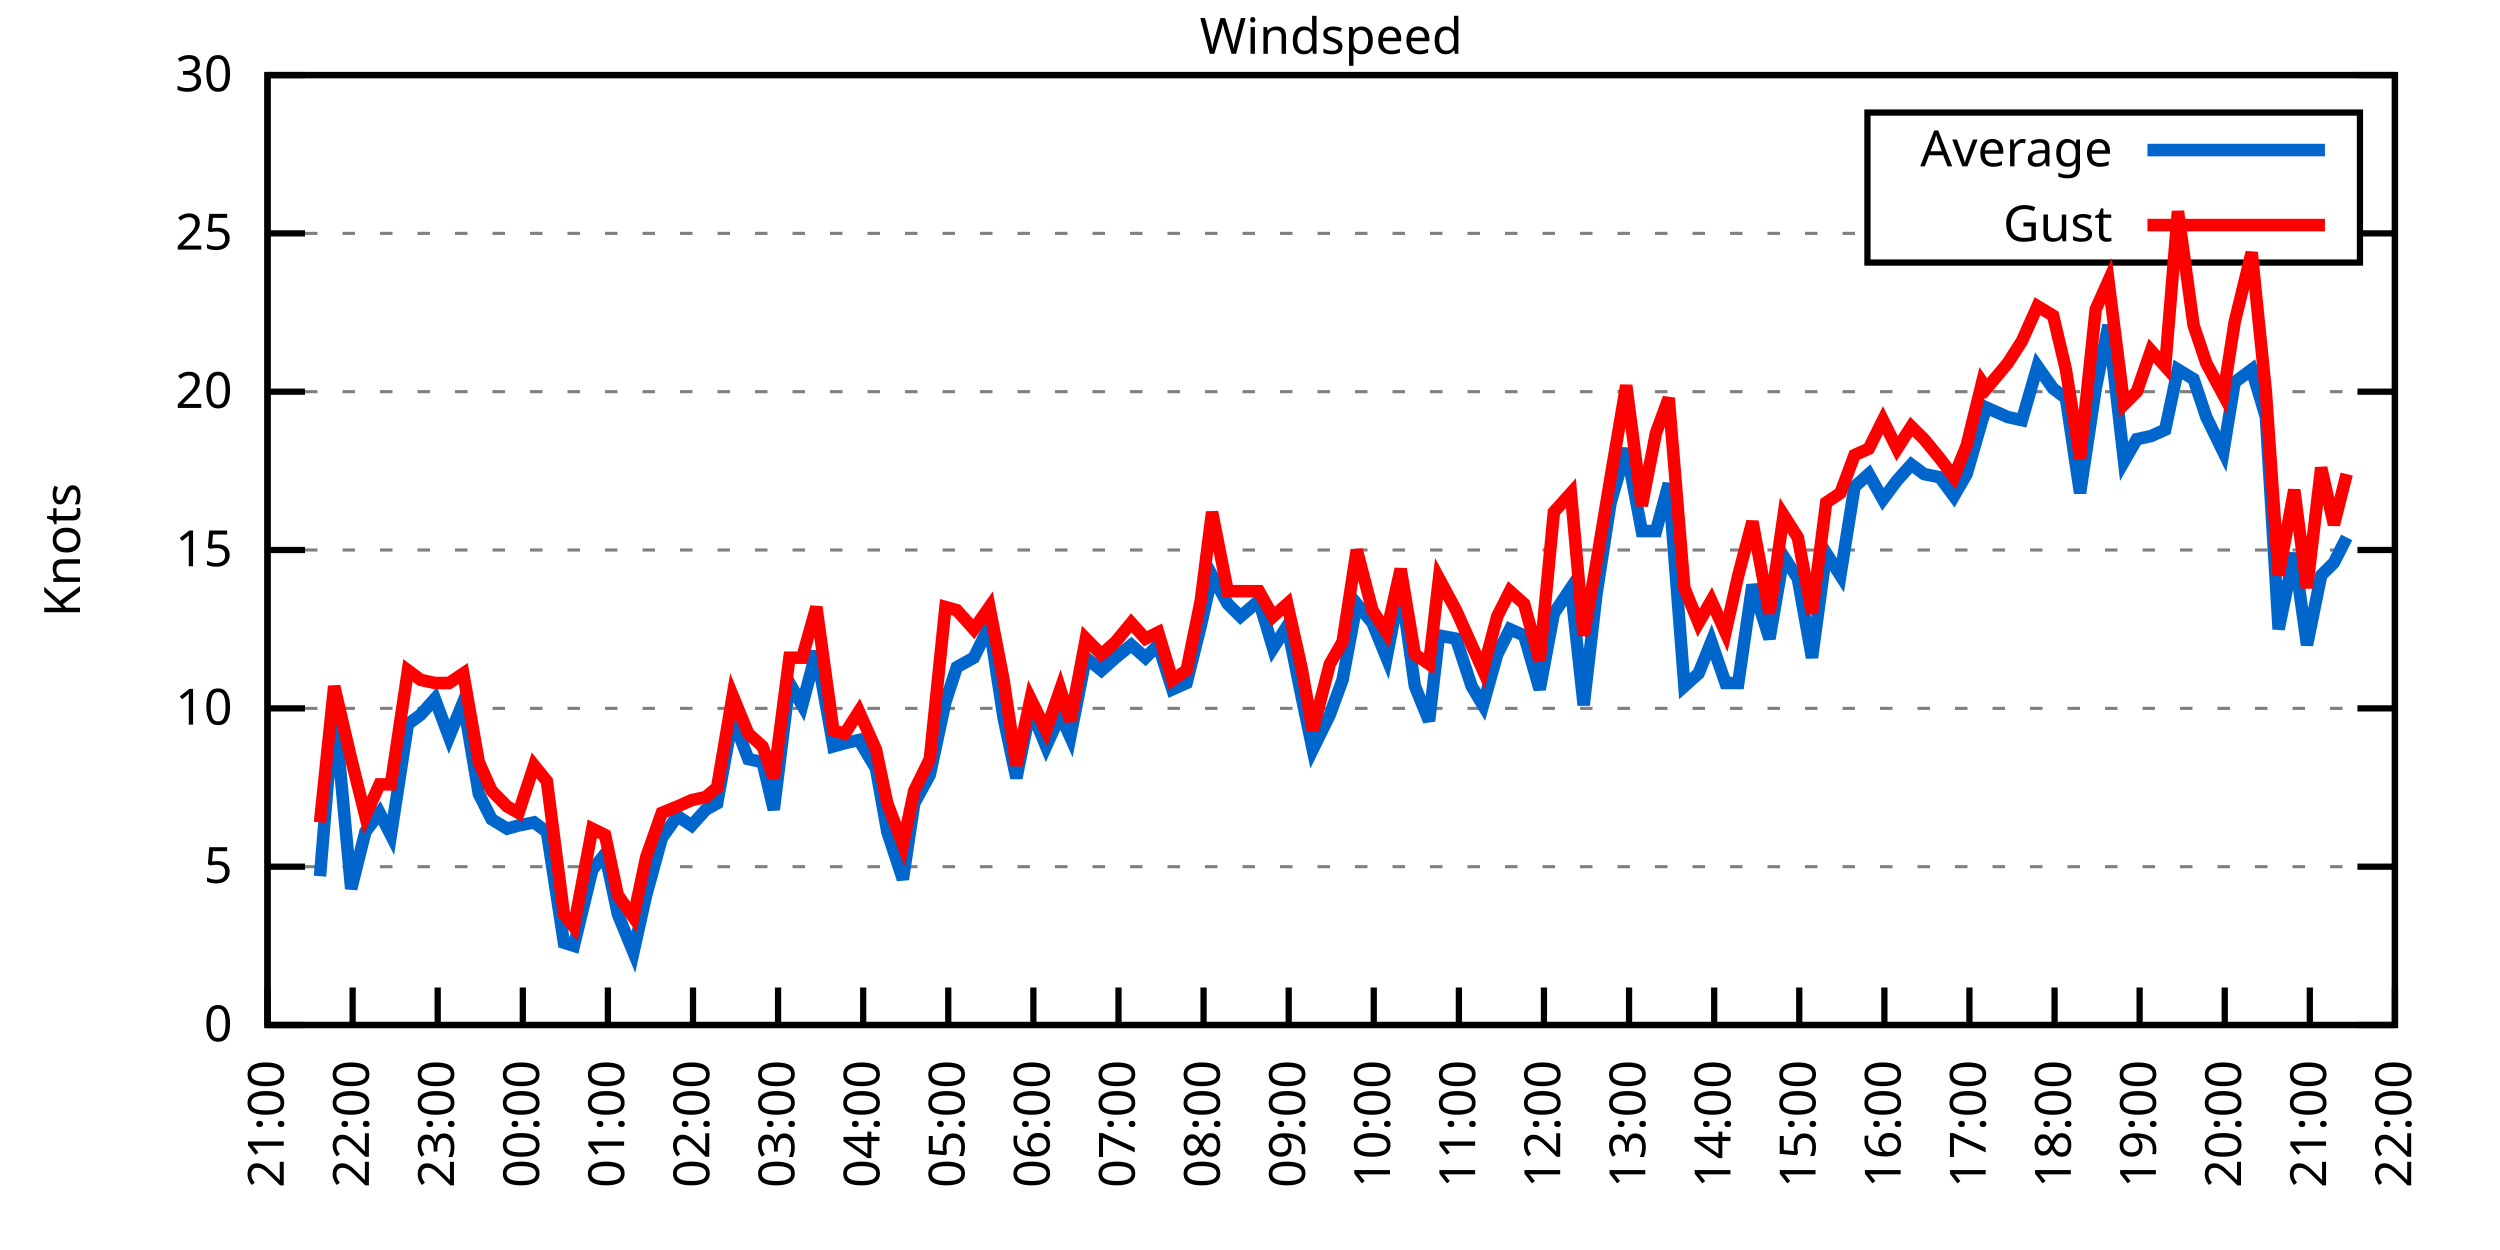
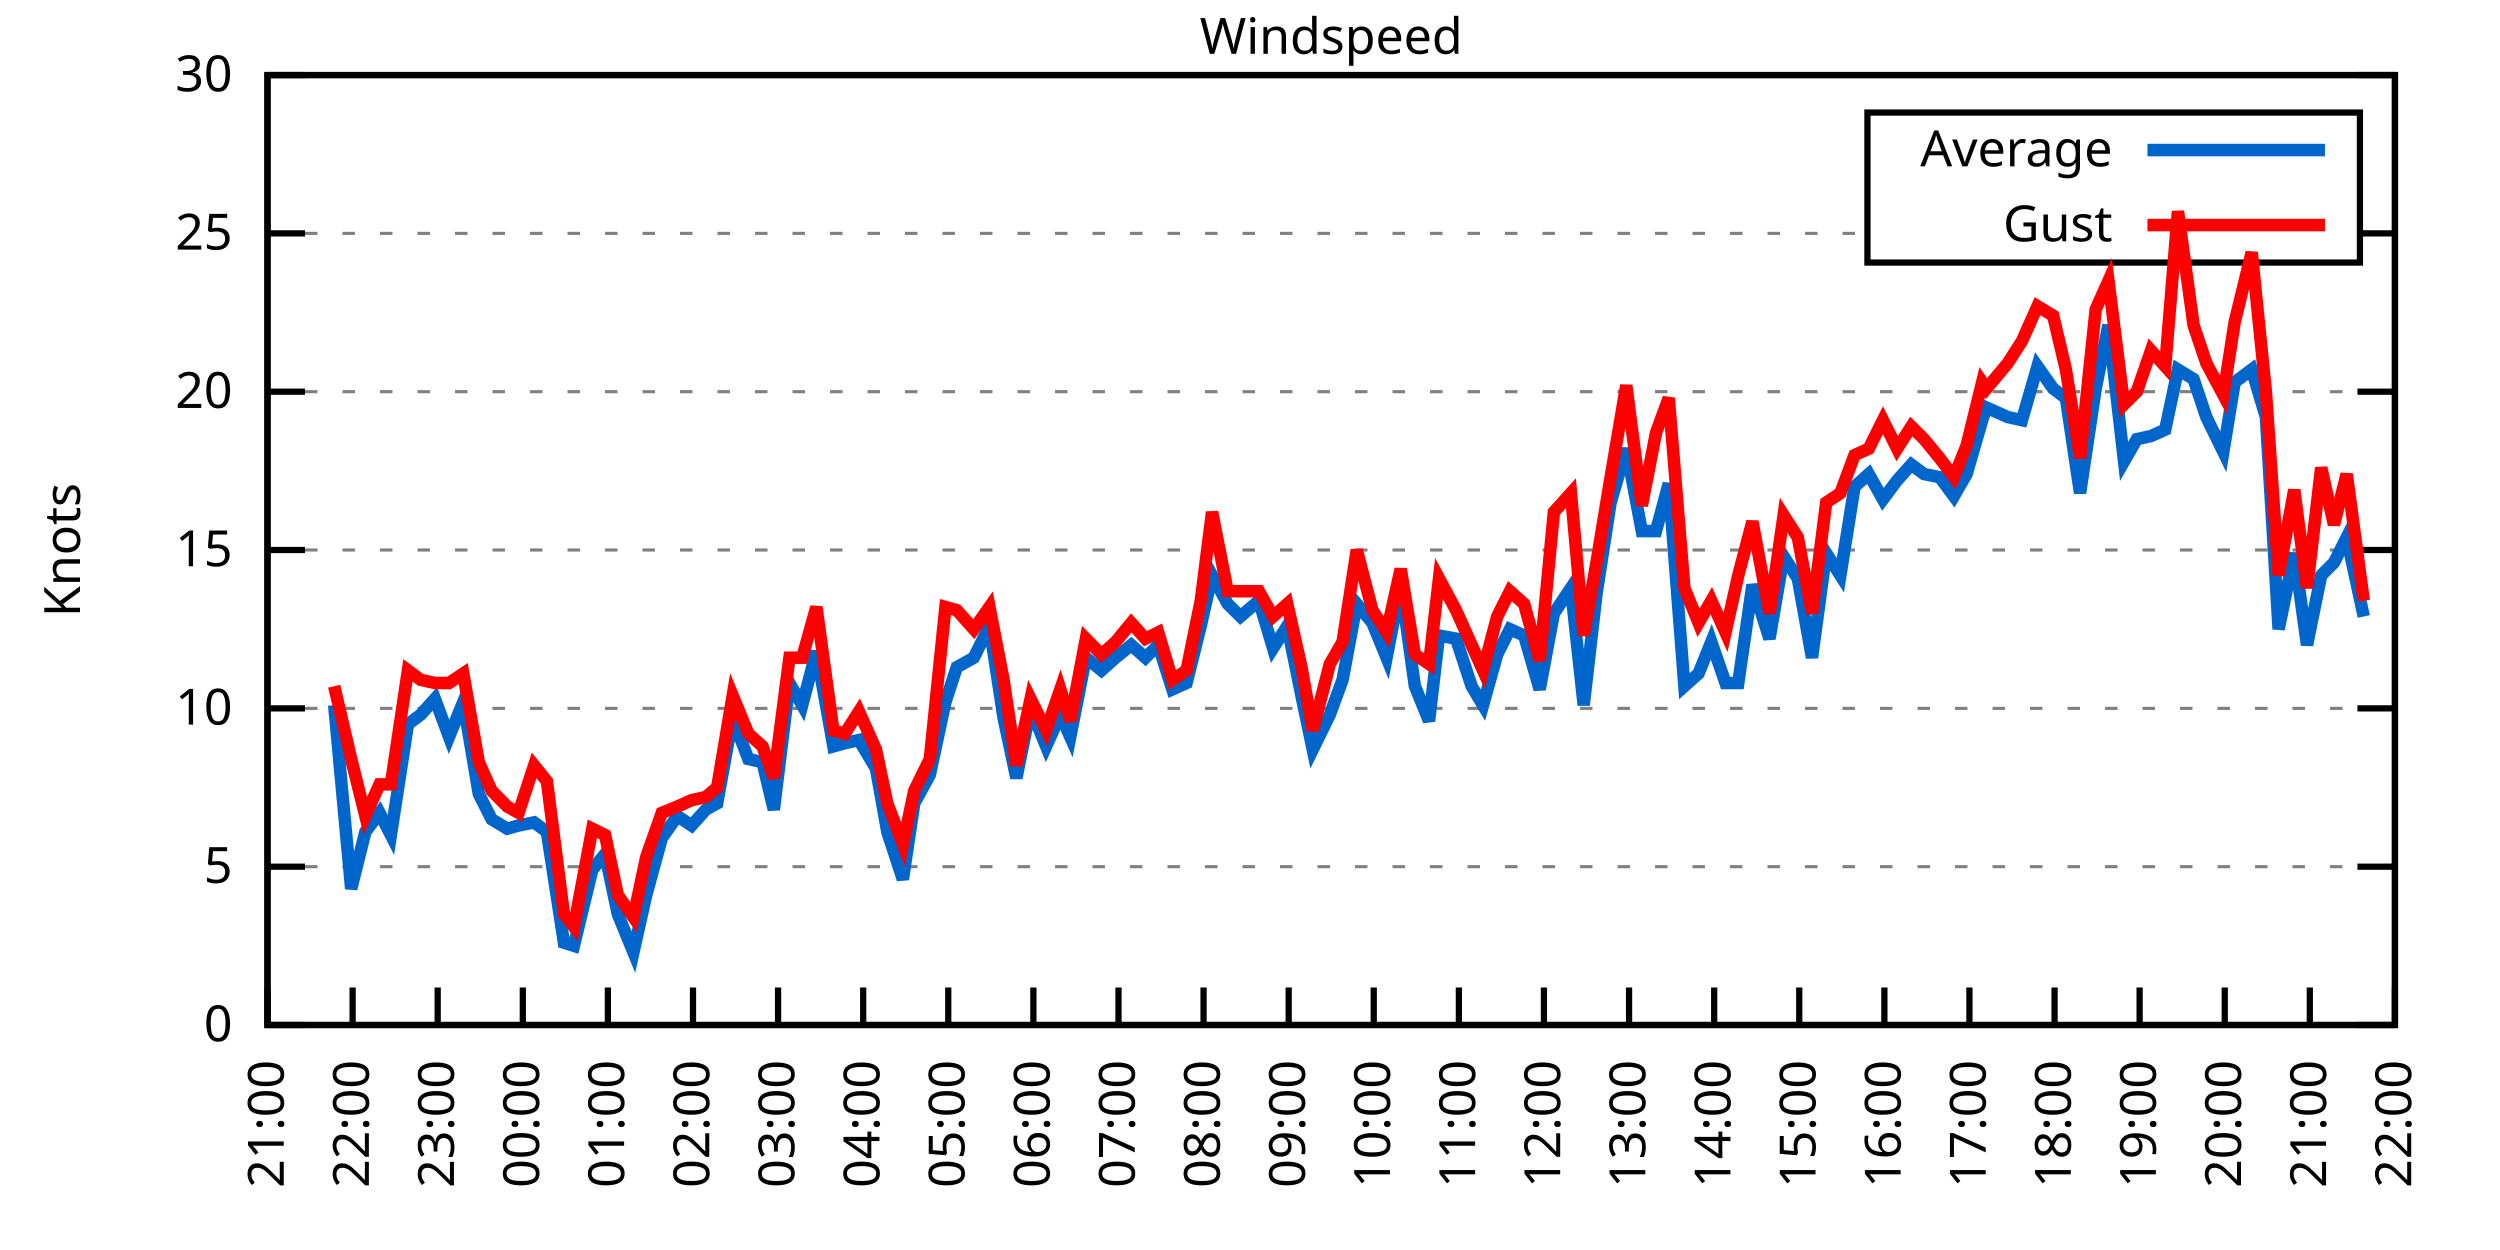
<svg xmlns="http://www.w3.org/2000/svg" xmlns:xlink="http://www.w3.org/1999/xlink" width="400" height="200" viewBox="0 0 400 200">
  <g id="gnuplot_canvas">
    <rect x="0" y="0" width="400" height="200" fill="none" />
    <defs>
      <circle id="gpDot" r="0.5" stroke-width="0.5" stroke="currentColor" />
      <path id="gpPt0" stroke-width="0.333" stroke="currentColor" d="M-1,0 h2 M0,-1 v2" />
      <path id="gpPt1" stroke-width="0.333" stroke="currentColor" d="M-1,-1 L1,1 M1,-1 L-1,1" />
      <path id="gpPt2" stroke-width="0.333" stroke="currentColor" d="M-1,0 L1,0 M0,-1 L0,1 M-1,-1 L1,1 M-1,1 L1,-1" />
      <rect id="gpPt3" stroke-width="0.333" stroke="currentColor" x="-1" y="-1" width="2" height="2" />
      <rect id="gpPt4" stroke-width="0.333" stroke="currentColor" fill="currentColor" x="-1" y="-1" width="2" height="2" />
      <circle id="gpPt5" stroke-width="0.333" stroke="currentColor" cx="0" cy="0" r="1" />
      <use xlink:href="#gpPt5" id="gpPt6" fill="currentColor" stroke="none" />
      <path id="gpPt7" stroke-width="0.333" stroke="currentColor" d="M0,-1.33 L-1.33,0.67 L1.33,0.67 z" />
      <use xlink:href="#gpPt7" id="gpPt8" fill="currentColor" stroke="none" />
      <use xlink:href="#gpPt7" id="gpPt9" stroke="currentColor" transform="rotate(180)" />
      <use xlink:href="#gpPt9" id="gpPt10" fill="currentColor" stroke="none" />
      <use xlink:href="#gpPt3" id="gpPt11" stroke="currentColor" transform="rotate(45)" />
      <use xlink:href="#gpPt11" id="gpPt12" fill="currentColor" stroke="none" />
      <path id="gpPt13" stroke-width="0.333" stroke="currentColor" d="M0,1.330 L1.265,0.411 L0.782,-1.067 L-0.782,-1.076 L-1.265,0.411 z" />
      <use xlink:href="#gpPt13" id="gpPt14" fill="currentColor" stroke="none" />
      <filter id="textbox" filterUnits="objectBoundingBox" x="0" y="0" height="1" width="1">
        <feFlood flood-color="white" flood-opacity="1" result="bgnd" />
        <feComposite in="SourceGraphic" in2="bgnd" operator="atop" />
      </filter>
      <filter id="greybox" filterUnits="objectBoundingBox" x="0" y="0" height="1" width="1">
        <feFlood flood-color="lightgrey" flood-opacity="1" result="grey" />
        <feComposite in="SourceGraphic" in2="grey" operator="atop" />
      </filter>
    </defs>
    <g fill="none" color="white" stroke="currentColor" stroke-width="1.00" stroke-linecap="butt" stroke-linejoin="miter">
</g>
    <g fill="none" color="black" stroke="currentColor" stroke-width="1.00" stroke-linecap="butt" stroke-linejoin="miter">
      <g stroke="none" shape-rendering="crispEdges">
        <polygon fill="rgb(255, 255, 255)" points="42.80,164.00 383.18,164.00 383.18,12.02 42.80,12.02 " />
      </g>
    </g>
    <g fill="none" color="black" stroke="currentColor" stroke-width="1.00" stroke-linecap="butt" stroke-linejoin="miter">
</g>
    <g fill="none" color="black" stroke="black" stroke-width="0.50" stroke-linecap="butt" stroke-linejoin="miter">
</g>
    <g fill="none" color="gray" stroke="currentColor" stroke-width="0.50" stroke-linecap="butt" stroke-linejoin="miter">
      <path stroke="gray" stroke-dasharray="2,4" class="gridline" d="M42.80,164.00 L383.19,164.00  " />
    </g>
    <g fill="none" color="gray" stroke="gray" stroke-width="1.00" stroke-linecap="butt" stroke-linejoin="miter">
</g>
    <g fill="none" color="black" stroke="currentColor" stroke-width="1.00" stroke-linecap="butt" stroke-linejoin="miter">
      <path stroke="black" d="M42.80,164.00 L48.80,164.00 M383.19,164.00 L377.19,164.00  " />
      <g transform="translate(37.20,166.60)" stroke="none" fill="black" font-family="Sans" font-size="8.00" text-anchor="end">
        <text>
          <tspan font-family="Sans"> 0</tspan>
        </text>
      </g>
    </g>
    <g fill="none" color="black" stroke="currentColor" stroke-width="1.00" stroke-linecap="butt" stroke-linejoin="miter">
</g>
    <g fill="none" color="black" stroke="black" stroke-width="0.50" stroke-linecap="butt" stroke-linejoin="miter">
</g>
    <g fill="none" color="gray" stroke="currentColor" stroke-width="0.50" stroke-linecap="butt" stroke-linejoin="miter">
      <path stroke="gray" stroke-dasharray="2,4" class="gridline" d="M42.80,138.67 L383.19,138.67  " />
    </g>
    <g fill="none" color="gray" stroke="gray" stroke-width="1.00" stroke-linecap="butt" stroke-linejoin="miter">
</g>
    <g fill="none" color="black" stroke="currentColor" stroke-width="1.00" stroke-linecap="butt" stroke-linejoin="miter">
      <path stroke="black" d="M42.80,138.67 L48.80,138.67 M383.19,138.67 L377.19,138.67  " />
      <g transform="translate(37.20,141.27)" stroke="none" fill="black" font-family="Sans" font-size="8.00" text-anchor="end">
        <text>
          <tspan font-family="Sans"> 5</tspan>
        </text>
      </g>
    </g>
    <g fill="none" color="black" stroke="currentColor" stroke-width="1.00" stroke-linecap="butt" stroke-linejoin="miter">
</g>
    <g fill="none" color="black" stroke="black" stroke-width="0.50" stroke-linecap="butt" stroke-linejoin="miter">
</g>
    <g fill="none" color="gray" stroke="currentColor" stroke-width="0.50" stroke-linecap="butt" stroke-linejoin="miter">
      <path stroke="gray" stroke-dasharray="2,4" class="gridline" d="M42.80,113.34 L383.19,113.34  " />
    </g>
    <g fill="none" color="gray" stroke="gray" stroke-width="1.00" stroke-linecap="butt" stroke-linejoin="miter">
</g>
    <g fill="none" color="black" stroke="currentColor" stroke-width="1.00" stroke-linecap="butt" stroke-linejoin="miter">
      <path stroke="black" d="M42.80,113.34 L48.80,113.34 M383.19,113.34 L377.19,113.34  " />
      <g transform="translate(37.20,115.94)" stroke="none" fill="black" font-family="Sans" font-size="8.00" text-anchor="end">
        <text>
          <tspan font-family="Sans"> 10</tspan>
        </text>
      </g>
    </g>
    <g fill="none" color="black" stroke="currentColor" stroke-width="1.00" stroke-linecap="butt" stroke-linejoin="miter">
</g>
    <g fill="none" color="black" stroke="black" stroke-width="0.50" stroke-linecap="butt" stroke-linejoin="miter">
</g>
    <g fill="none" color="gray" stroke="currentColor" stroke-width="0.50" stroke-linecap="butt" stroke-linejoin="miter">
      <path stroke="gray" stroke-dasharray="2,4" class="gridline" d="M42.80,88.00 L383.19,88.00  " />
    </g>
    <g fill="none" color="gray" stroke="gray" stroke-width="1.00" stroke-linecap="butt" stroke-linejoin="miter">
</g>
    <g fill="none" color="black" stroke="currentColor" stroke-width="1.00" stroke-linecap="butt" stroke-linejoin="miter">
      <path stroke="black" d="M42.80,88.00 L48.80,88.00 M383.19,88.00 L377.19,88.00  " />
      <g transform="translate(37.20,90.60)" stroke="none" fill="black" font-family="Sans" font-size="8.00" text-anchor="end">
        <text>
          <tspan font-family="Sans"> 15</tspan>
        </text>
      </g>
    </g>
    <g fill="none" color="black" stroke="currentColor" stroke-width="1.00" stroke-linecap="butt" stroke-linejoin="miter">
</g>
    <g fill="none" color="black" stroke="black" stroke-width="0.50" stroke-linecap="butt" stroke-linejoin="miter">
</g>
    <g fill="none" color="gray" stroke="currentColor" stroke-width="0.50" stroke-linecap="butt" stroke-linejoin="miter">
      <path stroke="gray" stroke-dasharray="2,4" class="gridline" d="M42.80,62.67 L383.19,62.67  " />
    </g>
    <g fill="none" color="gray" stroke="gray" stroke-width="1.00" stroke-linecap="butt" stroke-linejoin="miter">
</g>
    <g fill="none" color="black" stroke="currentColor" stroke-width="1.00" stroke-linecap="butt" stroke-linejoin="miter">
      <path stroke="black" d="M42.80,62.67 L48.80,62.67 M383.19,62.67 L377.19,62.67  " />
      <g transform="translate(37.20,65.27)" stroke="none" fill="black" font-family="Sans" font-size="8.00" text-anchor="end">
        <text>
          <tspan font-family="Sans"> 20</tspan>
        </text>
      </g>
    </g>
    <g fill="none" color="black" stroke="currentColor" stroke-width="1.00" stroke-linecap="butt" stroke-linejoin="miter">
</g>
    <g fill="none" color="black" stroke="black" stroke-width="0.50" stroke-linecap="butt" stroke-linejoin="miter">
</g>
    <g fill="none" color="gray" stroke="currentColor" stroke-width="0.50" stroke-linecap="butt" stroke-linejoin="miter">
      <path stroke="gray" stroke-dasharray="2,4" class="gridline" d="M42.80,37.34 L298.79,37.34 M377.59,37.34 L383.19,37.34  " />
    </g>
    <g fill="none" color="gray" stroke="gray" stroke-width="1.00" stroke-linecap="butt" stroke-linejoin="miter">
</g>
    <g fill="none" color="black" stroke="currentColor" stroke-width="1.00" stroke-linecap="butt" stroke-linejoin="miter">
      <path stroke="black" d="M42.80,37.34 L48.80,37.34 M383.19,37.34 L377.19,37.34  " />
      <g transform="translate(37.20,39.94)" stroke="none" fill="black" font-family="Sans" font-size="8.00" text-anchor="end">
        <text>
          <tspan font-family="Sans"> 25</tspan>
        </text>
      </g>
    </g>
    <g fill="none" color="black" stroke="currentColor" stroke-width="1.00" stroke-linecap="butt" stroke-linejoin="miter">
</g>
    <g fill="none" color="black" stroke="black" stroke-width="0.50" stroke-linecap="butt" stroke-linejoin="miter">
</g>
    <g fill="none" color="gray" stroke="currentColor" stroke-width="0.50" stroke-linecap="butt" stroke-linejoin="miter">
      <path stroke="gray" stroke-dasharray="2,4" class="gridline" d="M42.80,12.01 L383.19,12.01  " />
    </g>
    <g fill="none" color="gray" stroke="gray" stroke-width="1.00" stroke-linecap="butt" stroke-linejoin="miter">
</g>
    <g fill="none" color="black" stroke="currentColor" stroke-width="1.00" stroke-linecap="butt" stroke-linejoin="miter">
      <path stroke="black" d="M42.80,12.01 L48.80,12.01 M383.19,12.01 L377.19,12.01  " />
      <g transform="translate(37.20,14.61)" stroke="none" fill="black" font-family="Sans" font-size="8.00" text-anchor="end">
        <text>
          <tspan font-family="Sans"> 30</tspan>
        </text>
      </g>
    </g>
    <g fill="none" color="black" stroke="currentColor" stroke-width="1.00" stroke-linecap="butt" stroke-linejoin="miter">
      <path stroke="black" d="M42.80,164.00 L42.80,158.00  " />
      <g transform="translate(45.40,169.60) rotate(270.00)" stroke="none" fill="black" font-family="Sans" font-size="8.00" text-anchor="end">
        <text>
          <tspan font-family="Sans">21:00</tspan>
        </text>
      </g>
    </g>
    <g fill="none" color="black" stroke="currentColor" stroke-width="1.00" stroke-linecap="butt" stroke-linejoin="miter">
      <path stroke="black" d="M56.42,164.00 L56.42,158.00  " />
      <g transform="translate(59.02,169.60) rotate(270.00)" stroke="none" fill="black" font-family="Sans" font-size="8.00" text-anchor="end">
        <text>
          <tspan font-family="Sans">22:00</tspan>
        </text>
      </g>
    </g>
    <g fill="none" color="black" stroke="currentColor" stroke-width="1.00" stroke-linecap="butt" stroke-linejoin="miter">
      <path stroke="black" d="M70.03,164.00 L70.03,158.00  " />
      <g transform="translate(72.63,169.60) rotate(270.00)" stroke="none" fill="black" font-family="Sans" font-size="8.00" text-anchor="end">
        <text>
          <tspan font-family="Sans">23:00</tspan>
        </text>
      </g>
    </g>
    <g fill="none" color="black" stroke="currentColor" stroke-width="1.00" stroke-linecap="butt" stroke-linejoin="miter">
      <path stroke="black" d="M83.65,164.00 L83.65,158.00  " />
      <g transform="translate(86.25,169.60) rotate(270.00)" stroke="none" fill="black" font-family="Sans" font-size="8.00" text-anchor="end">
        <text>
          <tspan font-family="Sans">00:00</tspan>
        </text>
      </g>
    </g>
    <g fill="none" color="black" stroke="currentColor" stroke-width="1.00" stroke-linecap="butt" stroke-linejoin="miter">
      <path stroke="black" d="M97.26,164.00 L97.26,158.00  " />
      <g transform="translate(99.86,169.60) rotate(270.00)" stroke="none" fill="black" font-family="Sans" font-size="8.00" text-anchor="end">
        <text>
          <tspan font-family="Sans">01:00</tspan>
        </text>
      </g>
    </g>
    <g fill="none" color="black" stroke="currentColor" stroke-width="1.00" stroke-linecap="butt" stroke-linejoin="miter">
      <path stroke="black" d="M110.88,164.00 L110.88,158.00  " />
      <g transform="translate(113.48,169.60) rotate(270.00)" stroke="none" fill="black" font-family="Sans" font-size="8.00" text-anchor="end">
        <text>
          <tspan font-family="Sans">02:00</tspan>
        </text>
      </g>
    </g>
    <g fill="none" color="black" stroke="currentColor" stroke-width="1.00" stroke-linecap="butt" stroke-linejoin="miter">
      <path stroke="black" d="M124.49,164.00 L124.49,158.00  " />
      <g transform="translate(127.09,169.60) rotate(270.00)" stroke="none" fill="black" font-family="Sans" font-size="8.00" text-anchor="end">
        <text>
          <tspan font-family="Sans">03:00</tspan>
        </text>
      </g>
    </g>
    <g fill="none" color="black" stroke="currentColor" stroke-width="1.00" stroke-linecap="butt" stroke-linejoin="miter">
      <path stroke="black" d="M138.11,164.00 L138.11,158.00  " />
      <g transform="translate(140.71,169.60) rotate(270.00)" stroke="none" fill="black" font-family="Sans" font-size="8.00" text-anchor="end">
        <text>
          <tspan font-family="Sans">04:00</tspan>
        </text>
      </g>
    </g>
    <g fill="none" color="black" stroke="currentColor" stroke-width="1.00" stroke-linecap="butt" stroke-linejoin="miter">
      <path stroke="black" d="M151.72,164.00 L151.72,158.00  " />
      <g transform="translate(154.32,169.60) rotate(270.00)" stroke="none" fill="black" font-family="Sans" font-size="8.00" text-anchor="end">
        <text>
          <tspan font-family="Sans">05:00</tspan>
        </text>
      </g>
    </g>
    <g fill="none" color="black" stroke="currentColor" stroke-width="1.00" stroke-linecap="butt" stroke-linejoin="miter">
      <path stroke="black" d="M165.34,164.00 L165.34,158.00  " />
      <g transform="translate(167.94,169.60) rotate(270.00)" stroke="none" fill="black" font-family="Sans" font-size="8.00" text-anchor="end">
        <text>
          <tspan font-family="Sans">06:00</tspan>
        </text>
      </g>
    </g>
    <g fill="none" color="black" stroke="currentColor" stroke-width="1.00" stroke-linecap="butt" stroke-linejoin="miter">
      <path stroke="black" d="M178.96,164.00 L178.96,158.00  " />
      <g transform="translate(181.56,169.60) rotate(270.00)" stroke="none" fill="black" font-family="Sans" font-size="8.00" text-anchor="end">
        <text>
          <tspan font-family="Sans">07:00</tspan>
        </text>
      </g>
    </g>
    <g fill="none" color="black" stroke="currentColor" stroke-width="1.00" stroke-linecap="butt" stroke-linejoin="miter">
      <path stroke="black" d="M192.57,164.00 L192.57,158.00  " />
      <g transform="translate(195.17,169.60) rotate(270.00)" stroke="none" fill="black" font-family="Sans" font-size="8.00" text-anchor="end">
        <text>
          <tspan font-family="Sans">08:00</tspan>
        </text>
      </g>
    </g>
    <g fill="none" color="black" stroke="currentColor" stroke-width="1.00" stroke-linecap="butt" stroke-linejoin="miter">
      <path stroke="black" d="M206.19,164.00 L206.19,158.00  " />
      <g transform="translate(208.79,169.60) rotate(270.00)" stroke="none" fill="black" font-family="Sans" font-size="8.00" text-anchor="end">
        <text>
          <tspan font-family="Sans">09:00</tspan>
        </text>
      </g>
    </g>
    <g fill="none" color="black" stroke="currentColor" stroke-width="1.00" stroke-linecap="butt" stroke-linejoin="miter">
      <path stroke="black" d="M219.80,164.00 L219.80,158.00  " />
      <g transform="translate(222.40,169.60) rotate(270.00)" stroke="none" fill="black" font-family="Sans" font-size="8.00" text-anchor="end">
        <text>
          <tspan font-family="Sans">10:00</tspan>
        </text>
      </g>
    </g>
    <g fill="none" color="black" stroke="currentColor" stroke-width="1.00" stroke-linecap="butt" stroke-linejoin="miter">
      <path stroke="black" d="M233.42,164.00 L233.42,158.00  " />
      <g transform="translate(236.02,169.60) rotate(270.00)" stroke="none" fill="black" font-family="Sans" font-size="8.00" text-anchor="end">
        <text>
          <tspan font-family="Sans">11:00</tspan>
        </text>
      </g>
    </g>
    <g fill="none" color="black" stroke="currentColor" stroke-width="1.00" stroke-linecap="butt" stroke-linejoin="miter">
      <path stroke="black" d="M247.03,164.00 L247.03,158.00  " />
      <g transform="translate(249.63,169.60) rotate(270.00)" stroke="none" fill="black" font-family="Sans" font-size="8.00" text-anchor="end">
        <text>
          <tspan font-family="Sans">12:00</tspan>
        </text>
      </g>
    </g>
    <g fill="none" color="black" stroke="currentColor" stroke-width="1.00" stroke-linecap="butt" stroke-linejoin="miter">
      <path stroke="black" d="M260.65,164.00 L260.65,158.00  " />
      <g transform="translate(263.25,169.60) rotate(270.00)" stroke="none" fill="black" font-family="Sans" font-size="8.00" text-anchor="end">
        <text>
          <tspan font-family="Sans">13:00</tspan>
        </text>
      </g>
    </g>
    <g fill="none" color="black" stroke="currentColor" stroke-width="1.00" stroke-linecap="butt" stroke-linejoin="miter">
      <path stroke="black" d="M274.27,164.00 L274.27,158.00  " />
      <g transform="translate(276.87,169.60) rotate(270.00)" stroke="none" fill="black" font-family="Sans" font-size="8.00" text-anchor="end">
        <text>
          <tspan font-family="Sans">14:00</tspan>
        </text>
      </g>
    </g>
    <g fill="none" color="black" stroke="currentColor" stroke-width="1.00" stroke-linecap="butt" stroke-linejoin="miter">
      <path stroke="black" d="M287.88,164.00 L287.88,158.00  " />
      <g transform="translate(290.48,169.60) rotate(270.00)" stroke="none" fill="black" font-family="Sans" font-size="8.00" text-anchor="end">
        <text>
          <tspan font-family="Sans">15:00</tspan>
        </text>
      </g>
    </g>
    <g fill="none" color="black" stroke="currentColor" stroke-width="1.00" stroke-linecap="butt" stroke-linejoin="miter">
      <path stroke="black" d="M301.50,164.00 L301.50,158.00  " />
      <g transform="translate(304.10,169.60) rotate(270.00)" stroke="none" fill="black" font-family="Sans" font-size="8.00" text-anchor="end">
        <text>
          <tspan font-family="Sans">16:00</tspan>
        </text>
      </g>
    </g>
    <g fill="none" color="black" stroke="currentColor" stroke-width="1.00" stroke-linecap="butt" stroke-linejoin="miter">
      <path stroke="black" d="M315.11,164.00 L315.11,158.00  " />
      <g transform="translate(317.71,169.60) rotate(270.00)" stroke="none" fill="black" font-family="Sans" font-size="8.00" text-anchor="end">
        <text>
          <tspan font-family="Sans">17:00</tspan>
        </text>
      </g>
    </g>
    <g fill="none" color="black" stroke="currentColor" stroke-width="1.00" stroke-linecap="butt" stroke-linejoin="miter">
      <path stroke="black" d="M328.73,164.00 L328.73,158.00  " />
      <g transform="translate(331.33,169.60) rotate(270.00)" stroke="none" fill="black" font-family="Sans" font-size="8.00" text-anchor="end">
        <text>
          <tspan font-family="Sans">18:00</tspan>
        </text>
      </g>
    </g>
    <g fill="none" color="black" stroke="currentColor" stroke-width="1.00" stroke-linecap="butt" stroke-linejoin="miter">
      <path stroke="black" d="M342.34,164.00 L342.34,158.00  " />
      <g transform="translate(344.94,169.60) rotate(270.00)" stroke="none" fill="black" font-family="Sans" font-size="8.00" text-anchor="end">
        <text>
          <tspan font-family="Sans">19:00</tspan>
        </text>
      </g>
    </g>
    <g fill="none" color="black" stroke="currentColor" stroke-width="1.00" stroke-linecap="butt" stroke-linejoin="miter">
      <path stroke="black" d="M355.96,164.00 L355.96,158.00  " />
      <g transform="translate(358.56,169.60) rotate(270.00)" stroke="none" fill="black" font-family="Sans" font-size="8.00" text-anchor="end">
        <text>
          <tspan font-family="Sans">20:00</tspan>
        </text>
      </g>
    </g>
    <g fill="none" color="black" stroke="currentColor" stroke-width="1.00" stroke-linecap="butt" stroke-linejoin="miter">
      <path stroke="black" d="M369.57,164.00 L369.57,158.00  " />
      <g transform="translate(372.17,169.60) rotate(270.00)" stroke="none" fill="black" font-family="Sans" font-size="8.00" text-anchor="end">
        <text>
          <tspan font-family="Sans">21:00</tspan>
        </text>
      </g>
    </g>
    <g fill="none" color="black" stroke="currentColor" stroke-width="1.00" stroke-linecap="butt" stroke-linejoin="miter">
      <path stroke="black" d="M383.19,164.00 L383.19,158.00  " />
      <g transform="translate(385.79,169.60) rotate(270.00)" stroke="none" fill="black" font-family="Sans" font-size="8.00" text-anchor="end">
        <text>
          <tspan font-family="Sans">22:00</tspan>
        </text>
      </g>
    </g>
    <g fill="none" color="black" stroke="currentColor" stroke-width="1.00" stroke-linecap="butt" stroke-linejoin="miter">
</g>
    <g fill="none" color="black" stroke="currentColor" stroke-width="1.00" stroke-linecap="butt" stroke-linejoin="miter">
      <path stroke="black" d="M42.80,12.01 L42.80,164.00 L383.19,164.00 L383.19,12.01 L42.80,12.01 Z  " />
    </g>
    <g fill="none" color="black" stroke="currentColor" stroke-width="1.00" stroke-linecap="butt" stroke-linejoin="miter">
</g>
    <g fill="none" color="black" stroke="currentColor" stroke-width="1.00" stroke-linecap="butt" stroke-linejoin="miter">
      <path stroke="black" d="M298.79,42.01 L298.79,18.01 L377.59,18.01 L377.59,42.01 L298.79,42.01 Z  " />
    </g>
    <g id="Windspeed_plot_1">
      <g fill="none" color="white" stroke="black" stroke-width="2.00" stroke-linecap="butt" stroke-linejoin="miter">
</g>
      <g fill="none" color="black" stroke="currentColor" stroke-width="2.00" stroke-linecap="butt" stroke-linejoin="miter">
        <g transform="translate(337.99,26.61)" stroke="none" fill="black" font-family="Sans" font-size="8.00" text-anchor="end">
          <text>
            <tspan font-family="Sans">Average</tspan>
          </text>
        </g>
      </g>
      <g fill="none" color="black" stroke="currentColor" stroke-width="2.00" stroke-linecap="butt" stroke-linejoin="miter">
-         <path stroke="rgb(  0, 102, 204)" d="M343.59,24.01 L371.99,24.01 M51.20,140.19 L53.47,112.83 L56.19,142.21 L58.46,133.10 L60.73,130.06 L62.54,133.60   L65.27,115.87 L67.31,114.35 L69.58,111.82 L71.85,117.90 L74.12,112.32 L76.61,127.02 L78.65,131.07 L81.15,132.59   L82.97,132.08 L85.46,131.58 L87.50,133.10 L90.23,150.83 L91.82,151.33 L94.77,139.17 L96.81,136.64 L98.85,146.27   L101.35,152.35 L103.39,143.23 L105.89,134.11 L108.38,130.56 L110.65,132.08 L112.92,129.55 L114.74,128.54 L117.23,114.86   L119.73,121.44 L122.00,121.95 L123.81,129.55 L126.31,109.28 L128.35,112.83 L130.62,104.22 L133.34,119.42 L135.16,118.91   L137.43,118.40 L140.15,122.96 L141.97,133.10 L144.46,140.69 L146.28,128.54 L148.77,123.98 L151.27,112.32 L153.09,106.75   L155.81,105.23 L158.31,100.16 L160.57,114.86 L162.62,124.48 L164.89,113.34 L167.38,119.42 L169.65,114.35 L171.24,117.90   L173.74,105.23 L176.23,107.26 L178.50,105.23 L181.00,103.20 L183.27,105.23 L185.31,103.20 L187.58,110.30 L189.85,109.28   L192.12,100.16 L193.93,92.06 L196.43,96.62 L198.47,98.64 L201.42,96.11 L203.69,103.71 L205.96,100.16 L208.23,111.31   L210.04,119.92 L212.77,114.35 L214.81,108.78 L217.08,96.62 L219.58,99.66 L221.85,105.23 L224.11,93.58 L226.38,109.79   L228.65,115.36 L230.24,101.68 L232.96,102.19 L235.46,109.79 L237.28,112.83 L239.55,104.72 L241.59,100.67 L243.86,101.68   L246.35,110.30 L248.62,98.14 L251.35,94.08 L253.39,112.83 L255.43,95.10 L257.70,80.41 L260.20,71.79 L262.69,84.97   L264.96,84.97 L267.00,77.37 L269.50,109.79 L271.77,107.76 L273.81,102.70 L276.08,109.28 L278.12,109.28 L280.39,93.58   L283.12,102.19 L285.38,89.02 L287.65,92.56 L289.92,105.23 L292.19,88.51 L294.46,92.06 L296.73,77.87 L299.00,75.85   L301.27,79.90 L303.54,76.86 L305.81,74.33 L307.85,75.85 L310.35,76.35 L312.62,79.39 L314.66,75.85 L317.15,67.23   L317.84,65.21 L321.24,66.73 L323.51,67.23 L326.00,58.62 L328.50,62.17 L330.54,63.69 L332.81,78.89 L335.31,62.17   L337.35,52.03 L339.85,73.82 L341.89,70.27 L344.16,69.77 L346.43,68.75 L348.47,59.13 L350.97,60.65 L353.01,66.73   L355.73,72.30 L357.55,61.15 L360.27,59.13 L362.54,66.73 L364.58,100.67 L367.08,88.51 L369.12,103.20 L371.39,92.06   L373.43,90.03 L375.47,85.98  " />
+         <path stroke="rgb(  0, 102, 204)" d="M343.59,24.01 L371.99,24.01 M53.47,112.83 L56.19,142.21 L58.46,133.10 L60.73,130.06 L62.54,133.60 L65.27,115.87   L67.31,114.35 L69.58,111.82 L71.85,117.90 L74.12,112.32 L76.61,127.02 L78.65,131.07 L81.15,132.59 L82.97,132.08   L85.46,131.58 L87.50,133.10 L90.23,150.83 L91.82,151.33 L94.77,139.17 L96.81,136.64 L98.85,146.27 L101.35,152.35   L103.39,143.23 L105.89,134.11 L108.38,130.56 L110.65,132.08 L112.92,129.55 L114.74,128.54 L117.23,114.86 L119.73,121.44   L122.00,121.95 L123.81,129.55 L126.31,109.28 L128.35,112.83 L130.62,104.22 L133.34,119.42 L135.16,118.91 L137.43,118.40   L140.15,122.96 L141.97,133.10 L144.46,140.69 L146.28,128.54 L148.77,123.98 L151.27,112.32 L153.09,106.75 L155.81,105.23   L158.31,100.16 L160.57,114.86 L162.62,124.48 L164.89,113.34 L167.38,119.42 L169.65,114.35 L171.24,117.90 L173.74,105.23   L176.23,107.26 L178.50,105.23 L181.00,103.20 L183.27,105.23 L185.31,103.20 L187.58,110.30 L189.85,109.28 L192.12,100.16   L193.93,92.06 L196.43,96.62 L198.47,98.64 L201.42,96.11 L203.69,103.71 L205.96,100.16 L208.23,111.31 L210.04,119.92   L212.77,114.35 L214.81,108.78 L217.08,96.62 L219.58,99.66 L221.85,105.23 L224.11,93.58 L226.38,109.79 L228.65,115.36   L230.24,101.68 L232.96,102.19 L235.46,109.79 L237.28,112.83 L239.55,104.72 L241.59,100.67 L243.86,101.68 L246.35,110.30   L248.62,98.14 L251.35,94.08 L253.39,112.83 L255.43,95.10 L257.70,80.41 L260.20,71.79 L262.69,84.97 L264.96,84.97   L267.00,77.37 L269.50,109.79 L271.77,107.76 L273.81,102.70 L276.08,109.28 L278.12,109.28 L280.39,93.58 L283.12,102.19   L285.38,89.02 L287.65,92.56 L289.92,105.23 L292.19,88.51 L294.46,92.06 L296.73,77.87 L299.00,75.85 L301.27,79.90   L303.54,76.86 L305.81,74.33 L307.85,75.85 L310.35,76.35 L312.62,79.39 L314.66,75.85 L317.15,67.23 L317.84,65.21   L321.24,66.73 L323.51,67.23 L326.00,58.62 L328.50,62.17 L330.54,63.69 L332.81,78.89 L335.31,62.17 L337.35,52.03   L339.85,73.82 L341.89,70.27 L344.16,69.77 L346.43,68.75 L348.47,59.13 L350.97,60.65 L353.01,66.73 L355.73,72.30   L357.55,61.15 L360.27,59.13 L362.54,66.73 L364.58,100.67 L367.08,88.51 L369.12,103.20 L371.39,92.06 L373.43,90.03   L375.47,85.98 L378.20,98.64  " />
      </g>
    </g>
    <g id="Windspeed_plot_2">
      <g fill="none" color="black" stroke="currentColor" stroke-width="2.00" stroke-linecap="butt" stroke-linejoin="miter">
        <g transform="translate(337.99,38.61)" stroke="none" fill="black" font-family="Sans" font-size="8.00" text-anchor="end">
          <text>
            <tspan font-family="Sans">Gust</tspan>
          </text>
        </g>
      </g>
      <g fill="none" color="black" stroke="currentColor" stroke-width="2.00" stroke-linecap="butt" stroke-linejoin="miter">
-         <path stroke="rgb(255,   0,   0)" d="M343.59,36.01 L371.99,36.01 M51.20,131.58 L53.47,109.79 L56.19,121.44 L58.46,130.56 L60.73,125.50 L62.54,125.50   L65.27,107.26 L67.31,108.78 L69.58,109.28 L71.85,109.28 L74.12,107.76 L76.61,121.95 L78.65,126.51 L81.15,129.04   L82.97,130.06 L85.46,122.46 L87.50,124.99 L90.23,146.27 L91.82,148.29 L94.77,132.59 L96.81,133.60 L98.85,143.23   L101.35,146.77 L103.39,137.15 L105.89,130.06 L108.38,129.04 L110.65,128.03 L112.92,127.52 L114.74,126.00 L117.23,111.31   L119.73,117.39 L122.00,119.42 L123.81,124.48 L126.31,105.23 L128.35,105.23 L130.62,97.12 L133.34,116.88 L135.16,117.39   L137.43,113.84 L140.15,119.92 L141.97,128.54 L144.46,135.12 L146.28,126.51 L148.77,121.44 L151.27,97.12 L153.09,97.63   L155.81,100.67 L158.31,97.12 L160.57,108.78 L162.62,122.46 L164.89,111.82 L167.38,116.88 L169.65,110.30 L171.24,115.36   L173.74,102.19 L176.23,104.72 L178.50,102.70 L181.00,99.66 L183.27,102.19 L185.31,101.18 L187.58,108.78 L189.85,107.26   L192.12,96.11 L193.93,81.93 L196.43,94.59 L198.47,94.59 L201.42,94.59 L203.69,98.64 L205.96,96.62 L208.23,106.75   L210.04,116.88 L212.77,106.24 L214.81,102.70 L217.08,88.00 L219.58,97.63 L221.85,101.18 L224.11,91.04 L226.38,104.72   L228.65,106.24 L230.24,92.56 L232.96,97.63 L235.46,103.20 L237.28,107.26 L239.55,98.64 L241.59,94.59 L243.86,96.62   L246.35,105.74 L248.62,81.93 L251.35,78.89 L253.39,101.68 L255.43,90.03 L257.70,76.35 L260.20,61.66 L262.69,80.91   L264.96,69.26 L267.00,63.69 L269.50,94.08 L271.77,99.66 L273.81,96.11 L276.08,101.18 L278.12,92.06 L280.39,83.45   L283.12,98.14 L285.38,82.43 L287.65,85.98 L289.92,98.14 L292.19,80.41 L294.46,78.89 L296.73,72.81 L299.00,71.79   L301.27,67.23 L303.54,71.79 L305.81,68.25 L307.85,70.27 L310.35,73.31 L312.62,76.35 L314.66,71.29 L317.15,61.15   L317.84,62.17 L321.24,58.11 L323.51,54.57 L326.00,48.99 L328.50,50.51 L330.54,59.13 L332.81,73.31 L335.31,49.50   L337.35,44.94 L339.85,64.70 L341.89,62.67 L344.16,56.09 L346.43,58.62 L348.47,33.80 L350.97,52.03 L353.01,58.11   L355.73,63.18 L357.55,51.53 L360.27,40.38 L362.54,62.67 L364.58,92.06 L367.08,78.38 L369.12,94.08 L371.39,74.83   L373.43,83.95 L375.47,75.85  " />
+         <path stroke="rgb(255,   0,   0)" d="M343.59,36.01 L371.99,36.01 M53.47,109.79 L56.19,121.44 L58.46,130.56 L60.73,125.50 L62.54,125.50 L65.27,107.26   L67.31,108.78 L69.58,109.28 L71.85,109.28 L74.12,107.76 L76.61,121.95 L78.65,126.51 L81.15,129.04 L82.97,130.06   L85.46,122.46 L87.50,124.99 L90.23,146.27 L91.82,148.29 L94.77,132.59 L96.81,133.60 L98.85,143.23 L101.35,146.77   L103.39,137.15 L105.89,130.06 L108.38,129.04 L110.65,128.03 L112.92,127.52 L114.74,126.00 L117.23,111.31 L119.73,117.39   L122.00,119.42 L123.81,124.48 L126.31,105.23 L128.35,105.23 L130.62,97.12 L133.34,116.88 L135.16,117.39 L137.43,113.84   L140.15,119.92 L141.97,128.54 L144.46,135.12 L146.28,126.51 L148.77,121.44 L151.27,97.12 L153.09,97.63 L155.81,100.67   L158.31,97.12 L160.57,108.78 L162.62,122.46 L164.89,111.82 L167.38,116.88 L169.65,110.30 L171.24,115.36 L173.74,102.19   L176.23,104.72 L178.50,102.70 L181.00,99.66 L183.27,102.19 L185.31,101.18 L187.58,108.78 L189.85,107.26 L192.12,96.11   L193.93,81.93 L196.43,94.59 L198.47,94.59 L201.42,94.59 L203.69,98.64 L205.96,96.62 L208.23,106.75 L210.04,116.88   L212.77,106.24 L214.81,102.70 L217.08,88.00 L219.58,97.63 L221.85,101.18 L224.11,91.04 L226.38,104.72 L228.65,106.24   L230.24,92.56 L232.96,97.63 L235.46,103.20 L237.28,107.26 L239.55,98.64 L241.59,94.59 L243.86,96.62 L246.35,105.74   L248.62,81.93 L251.35,78.89 L253.39,101.68 L255.43,90.03 L257.70,76.35 L260.20,61.66 L262.69,80.91 L264.96,69.26   L267.00,63.69 L269.50,94.08 L271.77,99.66 L273.81,96.11 L276.08,101.18 L278.12,92.06 L280.39,83.45 L283.12,98.14   L285.38,82.43 L287.65,85.98 L289.92,98.14 L292.19,80.41 L294.46,78.89 L296.73,72.81 L299.00,71.79 L301.27,67.23   L303.54,71.79 L305.81,68.25 L307.85,70.27 L310.35,73.31 L312.62,76.35 L314.66,71.29 L317.15,61.15 L317.84,62.17   L321.24,58.11 L323.51,54.57 L326.00,48.99 L328.50,50.51 L330.54,59.13 L332.81,73.31 L335.31,49.50 L337.35,44.94   L339.85,64.70 L341.89,62.67 L344.16,56.09 L346.43,58.62 L348.47,33.80 L350.97,52.03 L353.01,58.11 L355.73,63.18   L357.55,51.53 L360.27,40.38 L362.54,62.67 L364.58,92.06 L367.08,78.38 L369.12,94.08 L371.39,74.83 L373.43,83.95   L375.47,75.85 L378.20,96.11  " />
      </g>
    </g>
    <g fill="none" color="black" stroke="currentColor" stroke-width="2.00" stroke-linecap="butt" stroke-linejoin="miter">
</g>
    <g fill="none" color="black" stroke="black" stroke-width="1.00" stroke-linecap="butt" stroke-linejoin="miter">
</g>
    <g fill="none" color="black" stroke="currentColor" stroke-width="1.00" stroke-linecap="butt" stroke-linejoin="miter">
      <path stroke="black" d="M42.80,12.01 L42.80,164.00 L383.19,164.00 L383.19,12.01 L42.80,12.01 Z  " />
      <g transform="translate(12.80,88.01) rotate(270.00)" stroke="none" fill="black" font-family="Sans" font-size="8.00" text-anchor="middle">
        <text>
          <tspan font-family="Sans">Knots</tspan>
        </text>
      </g>
    </g>
    <g fill="none" color="black" stroke="currentColor" stroke-width="1.00" stroke-linecap="butt" stroke-linejoin="miter">
</g>
    <g fill="none" color="black" stroke="currentColor" stroke-width="1.00" stroke-linecap="butt" stroke-linejoin="miter">
      <g transform="translate(212.99,8.61)" stroke="none" fill="black" font-family="Sans" font-size="8.00" text-anchor="middle">
        <text>
          <tspan font-family="Sans">Windspeed</tspan>
        </text>
      </g>
    </g>
    <g fill="none" color="black" stroke="currentColor" stroke-width="1.00" stroke-linecap="butt" stroke-linejoin="miter">
</g>
  </g>
</svg>
